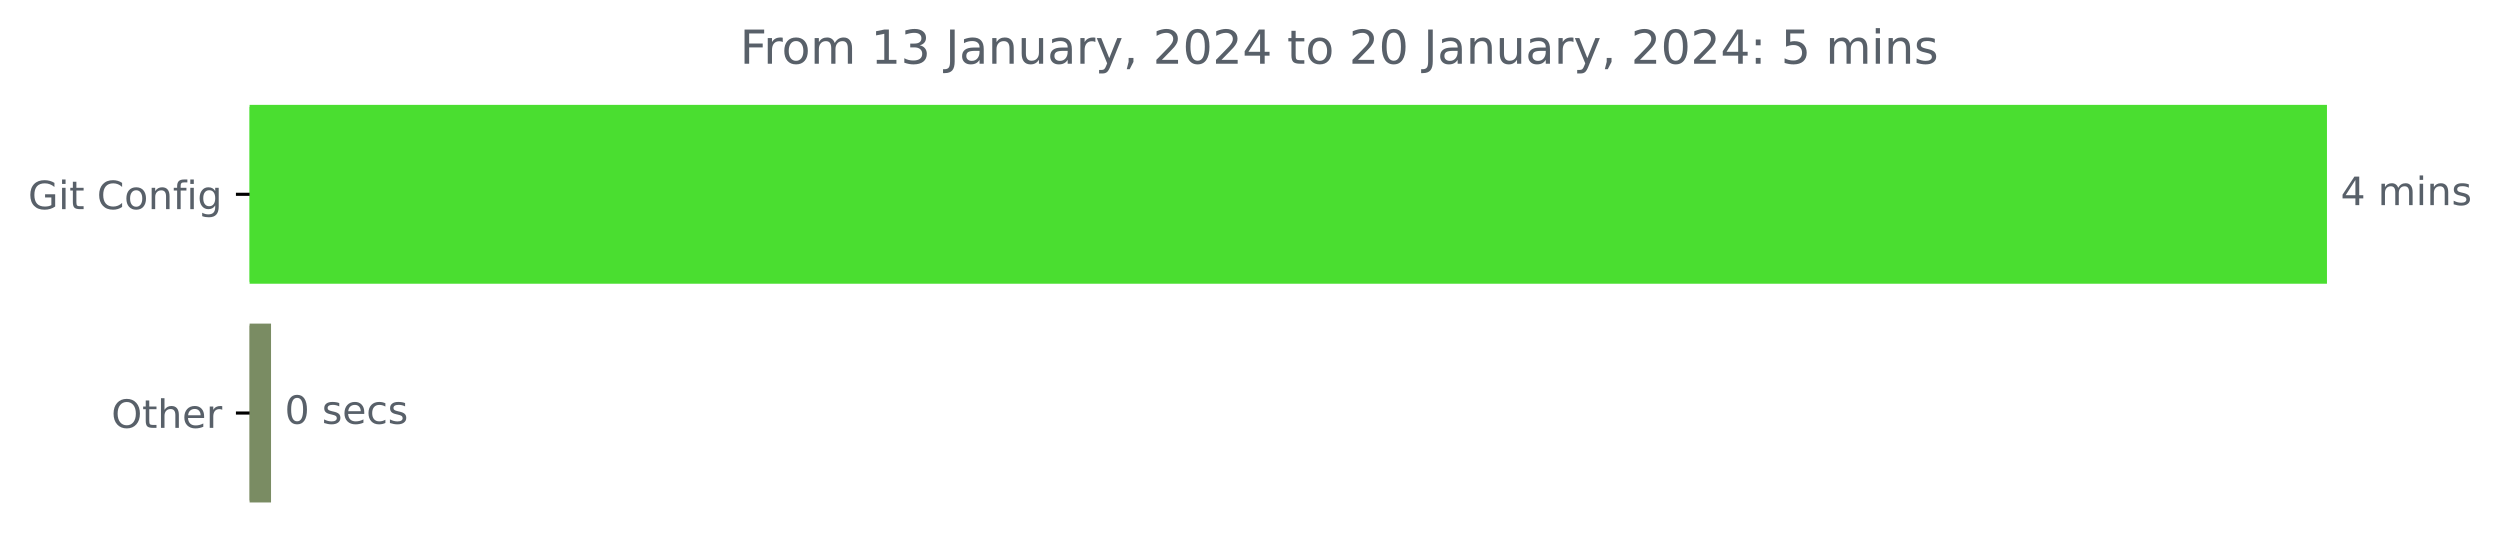
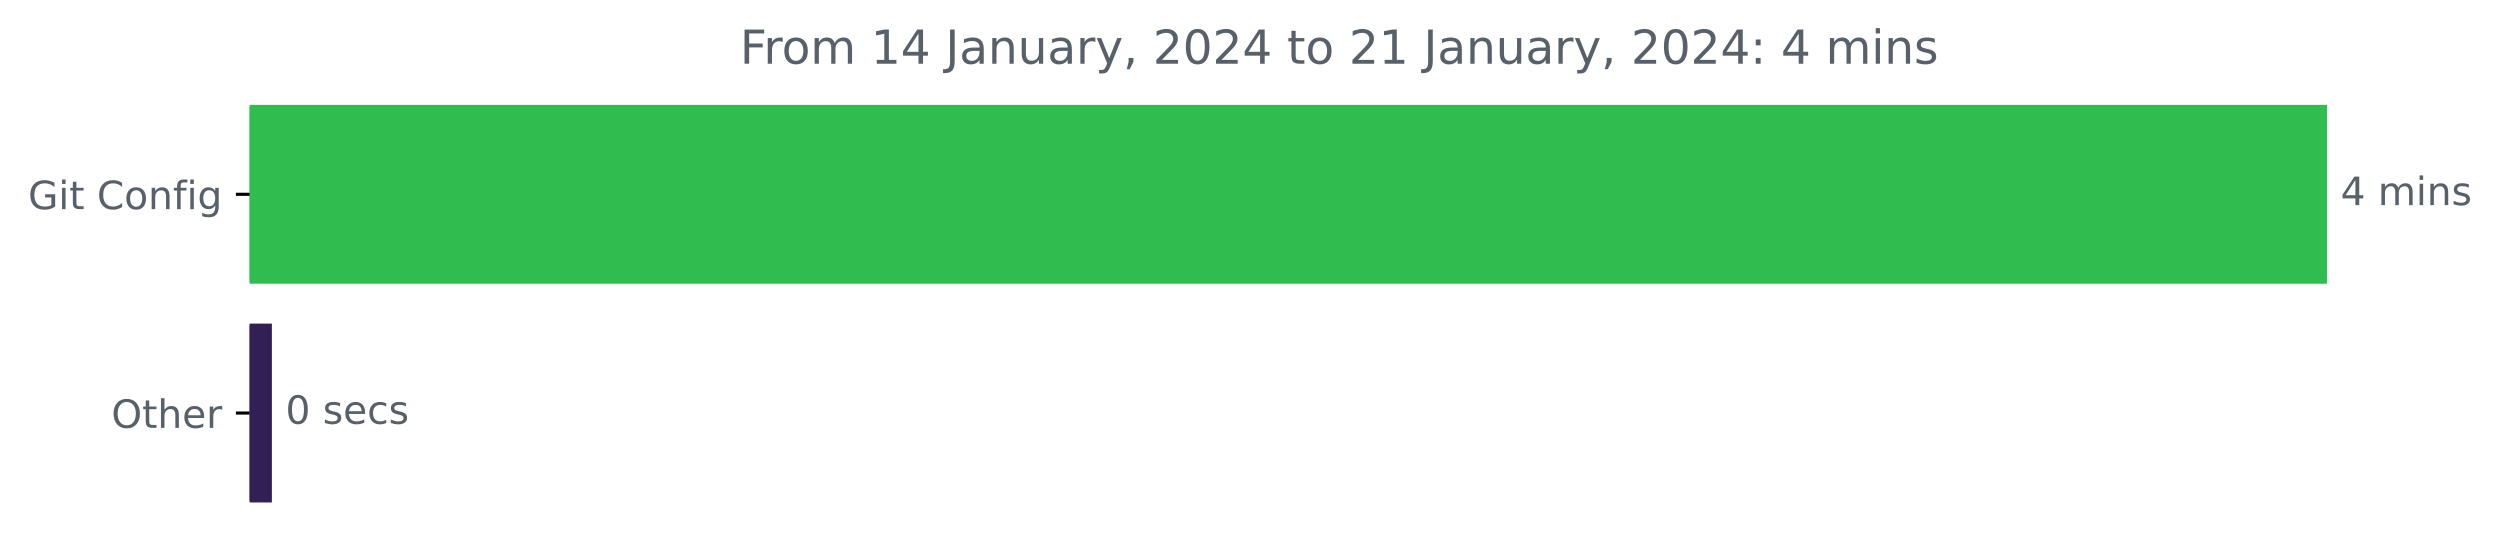
<svg xmlns="http://www.w3.org/2000/svg" xmlns:xlink="http://www.w3.org/1999/xlink" width="640.146pt" height="140.398pt" viewBox="0 0 640.146 140.398" version="1.1">
  <defs>
    <style type="text/css">*{stroke-linejoin: round; stroke-linecap: butt}</style>
  </defs>
  <g id="figure_1">
    <g id="patch_1">
      <path d="M -0 140.398  L 640.146 140.398  L 640.146 0  L -0 0  L -0 140.398  z " style="fill: none" />
    </g>
    <g id="axes_1">
      <g id="patch_2">
-         <path d="M 63.911 27.358  L 595.34 27.358  L 595.34 72.158  L 63.911 72.158  z " clip-path="url(#p5dbaac9c1b)" style="fill: #4ade30; stroke: #4ade30; stroke-linejoin: miter" />
+         <path d="M 63.911 27.358  L 595.34 27.358  L 595.34 72.158  L 63.911 72.158  z " clip-path="url(#p793022affa)" style="fill: #30bc4f; stroke: #30bc4f; stroke-linejoin: miter" />
      </g>
      <g id="patch_3">
-         <path d="M 63.911 83.358  L 68.9 83.358  L 68.9 128.158  L 63.911 128.158  z " clip-path="url(#p5dbaac9c1b)" style="fill: #7a8c63; stroke: #7a8c63; stroke-linejoin: miter" />
+         <path d="M 63.911 83.358  L 69.116 83.358  L 69.116 128.158  L 63.911 128.158  z " clip-path="url(#p793022affa)" style="fill: #311f55; stroke: #311f55; stroke-linejoin: miter" />
      </g>
      <g id="matplotlib.axis_1" />
      <g id="matplotlib.axis_2">
        <g id="ytick_1">
          <g id="line2d_1">
            <defs>
-               <path id="m90b16dc23d" d="M 0 0  L -3.5 0  " style="stroke: #000000; stroke-width: 0.8" />
+               <path id="mc0c3994ec6" d="M 0 0  L -3.5 0  " style="stroke: #000000; stroke-width: 0.8" />
            </defs>
            <g>
-               <use xlink:href="#m90b16dc23d" x="63.911" y="49.758" style="stroke: #000000; stroke-width: 0.8" />
+               <use xlink:href="#mc0c3994ec6" x="63.911" y="49.758" style="stroke: #000000; stroke-width: 0.8" />
            </g>
          </g>
          <g id="text_1">
            <g style="fill: #586069" transform="translate(7.2 53.55734)scale(0.1 -0.1)">
              <defs>
                <path id="DejaVuSans-47" d="M 3809 666  L 3809 1919  L 2778 1919  L 2778 2438  L 4434 2438  L 4434 434  Q 4069 175 3628 42  Q 3188 -91 2688 -91  Q 1594 -91 976 548  Q 359 1188 359 2328  Q 359 3472 976 4111  Q 1594 4750 2688 4750  Q 3144 4750 3555 4637  Q 3966 4525 4313 4306  L 4313 3634  Q 3963 3931 3569 4081  Q 3175 4231 2741 4231  Q 1884 4231 1454 3753  Q 1025 3275 1025 2328  Q 1025 1384 1454 906  Q 1884 428 2741 428  Q 3075 428 3337 486  Q 3600 544 3809 666  z " transform="scale(0.015625)" />
                <path id="DejaVuSans-69" d="M 603 3500  L 1178 3500  L 1178 0  L 603 0  L 603 3500  z M 603 4863  L 1178 4863  L 1178 4134  L 603 4134  L 603 4863  z " transform="scale(0.015625)" />
                <path id="DejaVuSans-74" d="M 1172 4494  L 1172 3500  L 2356 3500  L 2356 3053  L 1172 3053  L 1172 1153  Q 1172 725 1289 603  Q 1406 481 1766 481  L 2356 481  L 2356 0  L 1766 0  Q 1100 0 847 248  Q 594 497 594 1153  L 594 3053  L 172 3053  L 172 3500  L 594 3500  L 594 4494  L 1172 4494  z " transform="scale(0.015625)" />
                <path id="DejaVuSans-20" transform="scale(0.015625)" />
                <path id="DejaVuSans-43" d="M 4122 4306  L 4122 3641  Q 3803 3938 3442 4084  Q 3081 4231 2675 4231  Q 1875 4231 1450 3742  Q 1025 3253 1025 2328  Q 1025 1406 1450 917  Q 1875 428 2675 428  Q 3081 428 3442 575  Q 3803 722 4122 1019  L 4122 359  Q 3791 134 3420 21  Q 3050 -91 2638 -91  Q 1578 -91 968 557  Q 359 1206 359 2328  Q 359 3453 968 4101  Q 1578 4750 2638 4750  Q 3056 4750 3426 4639  Q 3797 4528 4122 4306  z " transform="scale(0.015625)" />
                <path id="DejaVuSans-6f" d="M 1959 3097  Q 1497 3097 1228 2736  Q 959 2375 959 1747  Q 959 1119 1226 758  Q 1494 397 1959 397  Q 2419 397 2687 759  Q 2956 1122 2956 1747  Q 2956 2369 2687 2733  Q 2419 3097 1959 3097  z M 1959 3584  Q 2709 3584 3137 3096  Q 3566 2609 3566 1747  Q 3566 888 3137 398  Q 2709 -91 1959 -91  Q 1206 -91 779 398  Q 353 888 353 1747  Q 353 2609 779 3096  Q 1206 3584 1959 3584  z " transform="scale(0.015625)" />
                <path id="DejaVuSans-6e" d="M 3513 2113  L 3513 0  L 2938 0  L 2938 2094  Q 2938 2591 2744 2837  Q 2550 3084 2163 3084  Q 1697 3084 1428 2787  Q 1159 2491 1159 1978  L 1159 0  L 581 0  L 581 3500  L 1159 3500  L 1159 2956  Q 1366 3272 1645 3428  Q 1925 3584 2291 3584  Q 2894 3584 3203 3211  Q 3513 2838 3513 2113  z " transform="scale(0.015625)" />
                <path id="DejaVuSans-66" d="M 2375 4863  L 2375 4384  L 1825 4384  Q 1516 4384 1395 4259  Q 1275 4134 1275 3809  L 1275 3500  L 2222 3500  L 2222 3053  L 1275 3053  L 1275 0  L 697 0  L 697 3053  L 147 3053  L 147 3500  L 697 3500  L 697 3744  Q 697 4328 969 4595  Q 1241 4863 1831 4863  L 2375 4863  z " transform="scale(0.015625)" />
                <path id="DejaVuSans-67" d="M 2906 1791  Q 2906 2416 2648 2759  Q 2391 3103 1925 3103  Q 1463 3103 1205 2759  Q 947 2416 947 1791  Q 947 1169 1205 825  Q 1463 481 1925 481  Q 2391 481 2648 825  Q 2906 1169 2906 1791  z M 3481 434  Q 3481 -459 3084 -895  Q 2688 -1331 1869 -1331  Q 1566 -1331 1297 -1286  Q 1028 -1241 775 -1147  L 775 -588  Q 1028 -725 1275 -790  Q 1522 -856 1778 -856  Q 2344 -856 2625 -561  Q 2906 -266 2906 331  L 2906 616  Q 2728 306 2450 153  Q 2172 0 1784 0  Q 1141 0 747 490  Q 353 981 353 1791  Q 353 2603 747 3093  Q 1141 3584 1784 3584  Q 2172 3584 2450 3431  Q 2728 3278 2906 2969  L 2906 3500  L 3481 3500  L 3481 434  z " transform="scale(0.015625)" />
              </defs>
              <use xlink:href="#DejaVuSans-47" />
              <use xlink:href="#DejaVuSans-69" x="77.49" />
              <use xlink:href="#DejaVuSans-74" x="105.273" />
              <use xlink:href="#DejaVuSans-20" x="144.482" />
              <use xlink:href="#DejaVuSans-43" x="176.27" />
              <use xlink:href="#DejaVuSans-6f" x="246.094" />
              <use xlink:href="#DejaVuSans-6e" x="307.275" />
              <use xlink:href="#DejaVuSans-66" x="370.654" />
              <use xlink:href="#DejaVuSans-69" x="405.859" />
              <use xlink:href="#DejaVuSans-67" x="433.643" />
            </g>
          </g>
        </g>
        <g id="ytick_2">
          <g id="line2d_2">
            <g>
-               <use xlink:href="#m90b16dc23d" x="63.911" y="105.758" style="stroke: #000000; stroke-width: 0.8" />
+               <use xlink:href="#mc0c3994ec6" x="63.911" y="105.758" style="stroke: #000000; stroke-width: 0.8" />
            </g>
          </g>
          <g id="text_2">
            <g style="fill: #586069" transform="translate(28.51719 109.5573)scale(0.1 -0.1)">
              <defs>
                <path id="DejaVuSans-4f" d="M 2522 4238  Q 1834 4238 1429 3725  Q 1025 3213 1025 2328  Q 1025 1447 1429 934  Q 1834 422 2522 422  Q 3209 422 3611 934  Q 4013 1447 4013 2328  Q 4013 3213 3611 3725  Q 3209 4238 2522 4238  z M 2522 4750  Q 3503 4750 4090 4092  Q 4678 3434 4678 2328  Q 4678 1225 4090 567  Q 3503 -91 2522 -91  Q 1538 -91 948 565  Q 359 1222 359 2328  Q 359 3434 948 4092  Q 1538 4750 2522 4750  z " transform="scale(0.015625)" />
                <path id="DejaVuSans-68" d="M 3513 2113  L 3513 0  L 2938 0  L 2938 2094  Q 2938 2591 2744 2837  Q 2550 3084 2163 3084  Q 1697 3084 1428 2787  Q 1159 2491 1159 1978  L 1159 0  L 581 0  L 581 4863  L 1159 4863  L 1159 2956  Q 1366 3272 1645 3428  Q 1925 3584 2291 3584  Q 2894 3584 3203 3211  Q 3513 2838 3513 2113  z " transform="scale(0.015625)" />
                <path id="DejaVuSans-65" d="M 3597 1894  L 3597 1613  L 953 1613  Q 991 1019 1311 708  Q 1631 397 2203 397  Q 2534 397 2845 478  Q 3156 559 3463 722  L 3463 178  Q 3153 47 2828 -22  Q 2503 -91 2169 -91  Q 1331 -91 842 396  Q 353 884 353 1716  Q 353 2575 817 3079  Q 1281 3584 2069 3584  Q 2775 3584 3186 3129  Q 3597 2675 3597 1894  z M 3022 2063  Q 3016 2534 2758 2815  Q 2500 3097 2075 3097  Q 1594 3097 1305 2825  Q 1016 2553 972 2059  L 3022 2063  z " transform="scale(0.015625)" />
                <path id="DejaVuSans-72" d="M 2631 2963  Q 2534 3019 2420 3045  Q 2306 3072 2169 3072  Q 1681 3072 1420 2755  Q 1159 2438 1159 1844  L 1159 0  L 581 0  L 581 3500  L 1159 3500  L 1159 2956  Q 1341 3275 1631 3429  Q 1922 3584 2338 3584  Q 2397 3584 2469 3576  Q 2541 3569 2628 3553  L 2631 2963  z " transform="scale(0.015625)" />
              </defs>
              <use xlink:href="#DejaVuSans-4f" />
              <use xlink:href="#DejaVuSans-74" x="78.711" />
              <use xlink:href="#DejaVuSans-68" x="117.92" />
              <use xlink:href="#DejaVuSans-65" x="181.299" />
              <use xlink:href="#DejaVuSans-72" x="242.822" />
            </g>
          </g>
        </g>
      </g>
      <g id="text_3">
        <g style="fill: #586069" transform="translate(599.3395 52.5175)scale(0.1 -0.1)">
          <defs>
            <path id="DejaVuSans-34" d="M 2419 4116  L 825 1625  L 2419 1625  L 2419 4116  z M 2253 4666  L 3047 4666  L 3047 1625  L 3713 1625  L 3713 1100  L 3047 1100  L 3047 0  L 2419 0  L 2419 1100  L 313 1100  L 313 1709  L 2253 4666  z " transform="scale(0.015625)" />
            <path id="DejaVuSans-6d" d="M 3328 2828  Q 3544 3216 3844 3400  Q 4144 3584 4550 3584  Q 5097 3584 5394 3201  Q 5691 2819 5691 2113  L 5691 0  L 5113 0  L 5113 2094  Q 5113 2597 4934 2840  Q 4756 3084 4391 3084  Q 3944 3084 3684 2787  Q 3425 2491 3425 1978  L 3425 0  L 2847 0  L 2847 2094  Q 2847 2600 2669 2842  Q 2491 3084 2119 3084  Q 1678 3084 1418 2786  Q 1159 2488 1159 1978  L 1159 0  L 581 0  L 581 3500  L 1159 3500  L 1159 2956  Q 1356 3278 1631 3431  Q 1906 3584 2284 3584  Q 2666 3584 2933 3390  Q 3200 3197 3328 2828  z " transform="scale(0.015625)" />
            <path id="DejaVuSans-73" d="M 2834 3397  L 2834 2853  Q 2591 2978 2328 3040  Q 2066 3103 1784 3103  Q 1356 3103 1142 2972  Q 928 2841 928 2578  Q 928 2378 1081 2264  Q 1234 2150 1697 2047  L 1894 2003  Q 2506 1872 2764 1633  Q 3022 1394 3022 966  Q 3022 478 2636 193  Q 2250 -91 1575 -91  Q 1294 -91 989 -36  Q 684 19 347 128  L 347 722  Q 666 556 975 473  Q 1284 391 1588 391  Q 1994 391 2212 530  Q 2431 669 2431 922  Q 2431 1156 2273 1281  Q 2116 1406 1581 1522  L 1381 1569  Q 847 1681 609 1914  Q 372 2147 372 2553  Q 372 3047 722 3315  Q 1072 3584 1716 3584  Q 2034 3584 2315 3537  Q 2597 3491 2834 3397  z " transform="scale(0.015625)" />
          </defs>
          <use xlink:href="#DejaVuSans-34" />
          <use xlink:href="#DejaVuSans-20" x="63.623" />
          <use xlink:href="#DejaVuSans-6d" x="95.41" />
          <use xlink:href="#DejaVuSans-69" x="192.822" />
          <use xlink:href="#DejaVuSans-6e" x="220.605" />
          <use xlink:href="#DejaVuSans-73" x="283.984" />
        </g>
      </g>
      <g id="text_4">
-         <g style="fill: #586069" transform="translate(72.89962 108.5175)scale(0.1 -0.1)">
+         <g style="fill: #586069" transform="translate(73.11629 108.5175)scale(0.1 -0.1)">
          <defs>
            <path id="DejaVuSans-30" d="M 2034 4250  Q 1547 4250 1301 3770  Q 1056 3291 1056 2328  Q 1056 1369 1301 889  Q 1547 409 2034 409  Q 2525 409 2770 889  Q 3016 1369 3016 2328  Q 3016 3291 2770 3770  Q 2525 4250 2034 4250  z M 2034 4750  Q 2819 4750 3233 4129  Q 3647 3509 3647 2328  Q 3647 1150 3233 529  Q 2819 -91 2034 -91  Q 1250 -91 836 529  Q 422 1150 422 2328  Q 422 3509 836 4129  Q 1250 4750 2034 4750  z " transform="scale(0.015625)" />
            <path id="DejaVuSans-63" d="M 3122 3366  L 3122 2828  Q 2878 2963 2633 3030  Q 2388 3097 2138 3097  Q 1578 3097 1268 2742  Q 959 2388 959 1747  Q 959 1106 1268 751  Q 1578 397 2138 397  Q 2388 397 2633 464  Q 2878 531 3122 666  L 3122 134  Q 2881 22 2623 -34  Q 2366 -91 2075 -91  Q 1284 -91 818 406  Q 353 903 353 1747  Q 353 2603 823 3093  Q 1294 3584 2113 3584  Q 2378 3584 2631 3529  Q 2884 3475 3122 3366  z " transform="scale(0.015625)" />
          </defs>
          <use xlink:href="#DejaVuSans-30" />
          <use xlink:href="#DejaVuSans-20" x="63.623" />
          <use xlink:href="#DejaVuSans-73" x="95.41" />
          <use xlink:href="#DejaVuSans-65" x="147.51" />
          <use xlink:href="#DejaVuSans-63" x="209.033" />
          <use xlink:href="#DejaVuSans-73" x="264.014" />
        </g>
      </g>
      <g id="text_5">
        <g style="fill: #586069" transform="translate(189.4675 16.31812)scale(0.12 -0.12)">
          <defs>
            <path id="DejaVuSans-46" d="M 628 4666  L 3309 4666  L 3309 4134  L 1259 4134  L 1259 2759  L 3109 2759  L 3109 2228  L 1259 2228  L 1259 0  L 628 0  L 628 4666  z " transform="scale(0.015625)" />
            <path id="DejaVuSans-31" d="M 794 531  L 1825 531  L 1825 4091  L 703 3866  L 703 4441  L 1819 4666  L 2450 4666  L 2450 531  L 3481 531  L 3481 0  L 794 0  L 794 531  z " transform="scale(0.015625)" />
-             <path id="DejaVuSans-33" d="M 2597 2516  Q 3050 2419 3304 2112  Q 3559 1806 3559 1356  Q 3559 666 3084 287  Q 2609 -91 1734 -91  Q 1441 -91 1130 -33  Q 819 25 488 141  L 488 750  Q 750 597 1062 519  Q 1375 441 1716 441  Q 2309 441 2620 675  Q 2931 909 2931 1356  Q 2931 1769 2642 2001  Q 2353 2234 1838 2234  L 1294 2234  L 1294 2753  L 1863 2753  Q 2328 2753 2575 2939  Q 2822 3125 2822 3475  Q 2822 3834 2567 4026  Q 2313 4219 1838 4219  Q 1578 4219 1281 4162  Q 984 4106 628 3988  L 628 4550  Q 988 4650 1302 4700  Q 1616 4750 1894 4750  Q 2613 4750 3031 4423  Q 3450 4097 3450 3541  Q 3450 3153 3228 2886  Q 3006 2619 2597 2516  z " transform="scale(0.015625)" />
            <path id="DejaVuSans-4a" d="M 628 4666  L 1259 4666  L 1259 325  Q 1259 -519 939 -900  Q 619 -1281 -91 -1281  L -331 -1281  L -331 -750  L -134 -750  Q 284 -750 456 -515  Q 628 -281 628 325  L 628 4666  z " transform="scale(0.015625)" />
            <path id="DejaVuSans-61" d="M 2194 1759  Q 1497 1759 1228 1600  Q 959 1441 959 1056  Q 959 750 1161 570  Q 1363 391 1709 391  Q 2188 391 2477 730  Q 2766 1069 2766 1631  L 2766 1759  L 2194 1759  z M 3341 1997  L 3341 0  L 2766 0  L 2766 531  Q 2569 213 2275 61  Q 1981 -91 1556 -91  Q 1019 -91 701 211  Q 384 513 384 1019  Q 384 1609 779 1909  Q 1175 2209 1959 2209  L 2766 2209  L 2766 2266  Q 2766 2663 2505 2880  Q 2244 3097 1772 3097  Q 1472 3097 1187 3025  Q 903 2953 641 2809  L 641 3341  Q 956 3463 1253 3523  Q 1550 3584 1831 3584  Q 2591 3584 2966 3190  Q 3341 2797 3341 1997  z " transform="scale(0.015625)" />
            <path id="DejaVuSans-75" d="M 544 1381  L 544 3500  L 1119 3500  L 1119 1403  Q 1119 906 1312 657  Q 1506 409 1894 409  Q 2359 409 2629 706  Q 2900 1003 2900 1516  L 2900 3500  L 3475 3500  L 3475 0  L 2900 0  L 2900 538  Q 2691 219 2414 64  Q 2138 -91 1772 -91  Q 1169 -91 856 284  Q 544 659 544 1381  z M 1991 3584  L 1991 3584  z " transform="scale(0.015625)" />
            <path id="DejaVuSans-79" d="M 2059 -325  Q 1816 -950 1584 -1140  Q 1353 -1331 966 -1331  L 506 -1331  L 506 -850  L 844 -850  Q 1081 -850 1212 -737  Q 1344 -625 1503 -206  L 1606 56  L 191 3500  L 800 3500  L 1894 763  L 2988 3500  L 3597 3500  L 2059 -325  z " transform="scale(0.015625)" />
            <path id="DejaVuSans-2c" d="M 750 794  L 1409 794  L 1409 256  L 897 -744  L 494 -744  L 750 256  L 750 794  z " transform="scale(0.015625)" />
            <path id="DejaVuSans-32" d="M 1228 531  L 3431 531  L 3431 0  L 469 0  L 469 531  Q 828 903 1448 1529  Q 2069 2156 2228 2338  Q 2531 2678 2651 2914  Q 2772 3150 2772 3378  Q 2772 3750 2511 3984  Q 2250 4219 1831 4219  Q 1534 4219 1204 4116  Q 875 4013 500 3803  L 500 4441  Q 881 4594 1212 4672  Q 1544 4750 1819 4750  Q 2544 4750 2975 4387  Q 3406 4025 3406 3419  Q 3406 3131 3298 2873  Q 3191 2616 2906 2266  Q 2828 2175 2409 1742  Q 1991 1309 1228 531  z " transform="scale(0.015625)" />
            <path id="DejaVuSans-3a" d="M 750 794  L 1409 794  L 1409 0  L 750 0  L 750 794  z M 750 3309  L 1409 3309  L 1409 2516  L 750 2516  L 750 3309  z " transform="scale(0.015625)" />
-             <path id="DejaVuSans-35" d="M 691 4666  L 3169 4666  L 3169 4134  L 1269 4134  L 1269 2991  Q 1406 3038 1543 3061  Q 1681 3084 1819 3084  Q 2600 3084 3056 2656  Q 3513 2228 3513 1497  Q 3513 744 3044 326  Q 2575 -91 1722 -91  Q 1428 -91 1123 -41  Q 819 9 494 109  L 494 744  Q 775 591 1075 516  Q 1375 441 1709 441  Q 2250 441 2565 725  Q 2881 1009 2881 1497  Q 2881 1984 2565 2268  Q 2250 2553 1709 2553  Q 1456 2553 1204 2497  Q 953 2441 691 2322  L 691 4666  z " transform="scale(0.015625)" />
          </defs>
          <use xlink:href="#DejaVuSans-46" />
          <use xlink:href="#DejaVuSans-72" x="50.27" />
          <use xlink:href="#DejaVuSans-6f" x="89.133" />
          <use xlink:href="#DejaVuSans-6d" x="150.314" />
          <use xlink:href="#DejaVuSans-20" x="247.727" />
          <use xlink:href="#DejaVuSans-31" x="279.514" />
-           <use xlink:href="#DejaVuSans-33" x="343.137" />
+           <use xlink:href="#DejaVuSans-34" x="343.137" />
          <use xlink:href="#DejaVuSans-20" x="406.76" />
          <use xlink:href="#DejaVuSans-4a" x="438.547" />
          <use xlink:href="#DejaVuSans-61" x="468.039" />
          <use xlink:href="#DejaVuSans-6e" x="529.318" />
          <use xlink:href="#DejaVuSans-75" x="592.697" />
          <use xlink:href="#DejaVuSans-61" x="656.076" />
          <use xlink:href="#DejaVuSans-72" x="717.355" />
          <use xlink:href="#DejaVuSans-79" x="758.469" />
          <use xlink:href="#DejaVuSans-2c" x="817.648" />
          <use xlink:href="#DejaVuSans-20" x="849.436" />
          <use xlink:href="#DejaVuSans-32" x="881.223" />
          <use xlink:href="#DejaVuSans-30" x="944.846" />
          <use xlink:href="#DejaVuSans-32" x="1008.469" />
          <use xlink:href="#DejaVuSans-34" x="1072.092" />
          <use xlink:href="#DejaVuSans-20" x="1135.715" />
          <use xlink:href="#DejaVuSans-74" x="1167.502" />
          <use xlink:href="#DejaVuSans-6f" x="1206.711" />
          <use xlink:href="#DejaVuSans-20" x="1267.893" />
          <use xlink:href="#DejaVuSans-32" x="1299.68" />
-           <use xlink:href="#DejaVuSans-30" x="1363.303" />
+           <use xlink:href="#DejaVuSans-31" x="1363.303" />
          <use xlink:href="#DejaVuSans-20" x="1426.926" />
          <use xlink:href="#DejaVuSans-4a" x="1458.713" />
          <use xlink:href="#DejaVuSans-61" x="1488.205" />
          <use xlink:href="#DejaVuSans-6e" x="1549.484" />
          <use xlink:href="#DejaVuSans-75" x="1612.863" />
          <use xlink:href="#DejaVuSans-61" x="1676.242" />
          <use xlink:href="#DejaVuSans-72" x="1737.521" />
          <use xlink:href="#DejaVuSans-79" x="1778.635" />
          <use xlink:href="#DejaVuSans-2c" x="1837.814" />
          <use xlink:href="#DejaVuSans-20" x="1869.602" />
          <use xlink:href="#DejaVuSans-32" x="1901.389" />
          <use xlink:href="#DejaVuSans-30" x="1965.012" />
          <use xlink:href="#DejaVuSans-32" x="2028.635" />
          <use xlink:href="#DejaVuSans-34" x="2092.258" />
          <use xlink:href="#DejaVuSans-3a" x="2155.881" />
          <use xlink:href="#DejaVuSans-20" x="2189.572" />
-           <use xlink:href="#DejaVuSans-35" x="2221.359" />
+           <use xlink:href="#DejaVuSans-34" x="2221.359" />
          <use xlink:href="#DejaVuSans-20" x="2284.982" />
          <use xlink:href="#DejaVuSans-6d" x="2316.77" />
          <use xlink:href="#DejaVuSans-69" x="2414.182" />
          <use xlink:href="#DejaVuSans-6e" x="2441.965" />
          <use xlink:href="#DejaVuSans-73" x="2505.344" />
        </g>
      </g>
    </g>
  </g>
  <defs>
-     <clipPath id="p5dbaac9c1b">
+     <clipPath id="p793022affa">
      <rect x="63.911" y="22.318" width="558" height="110.88" />
    </clipPath>
  </defs>
</svg>
